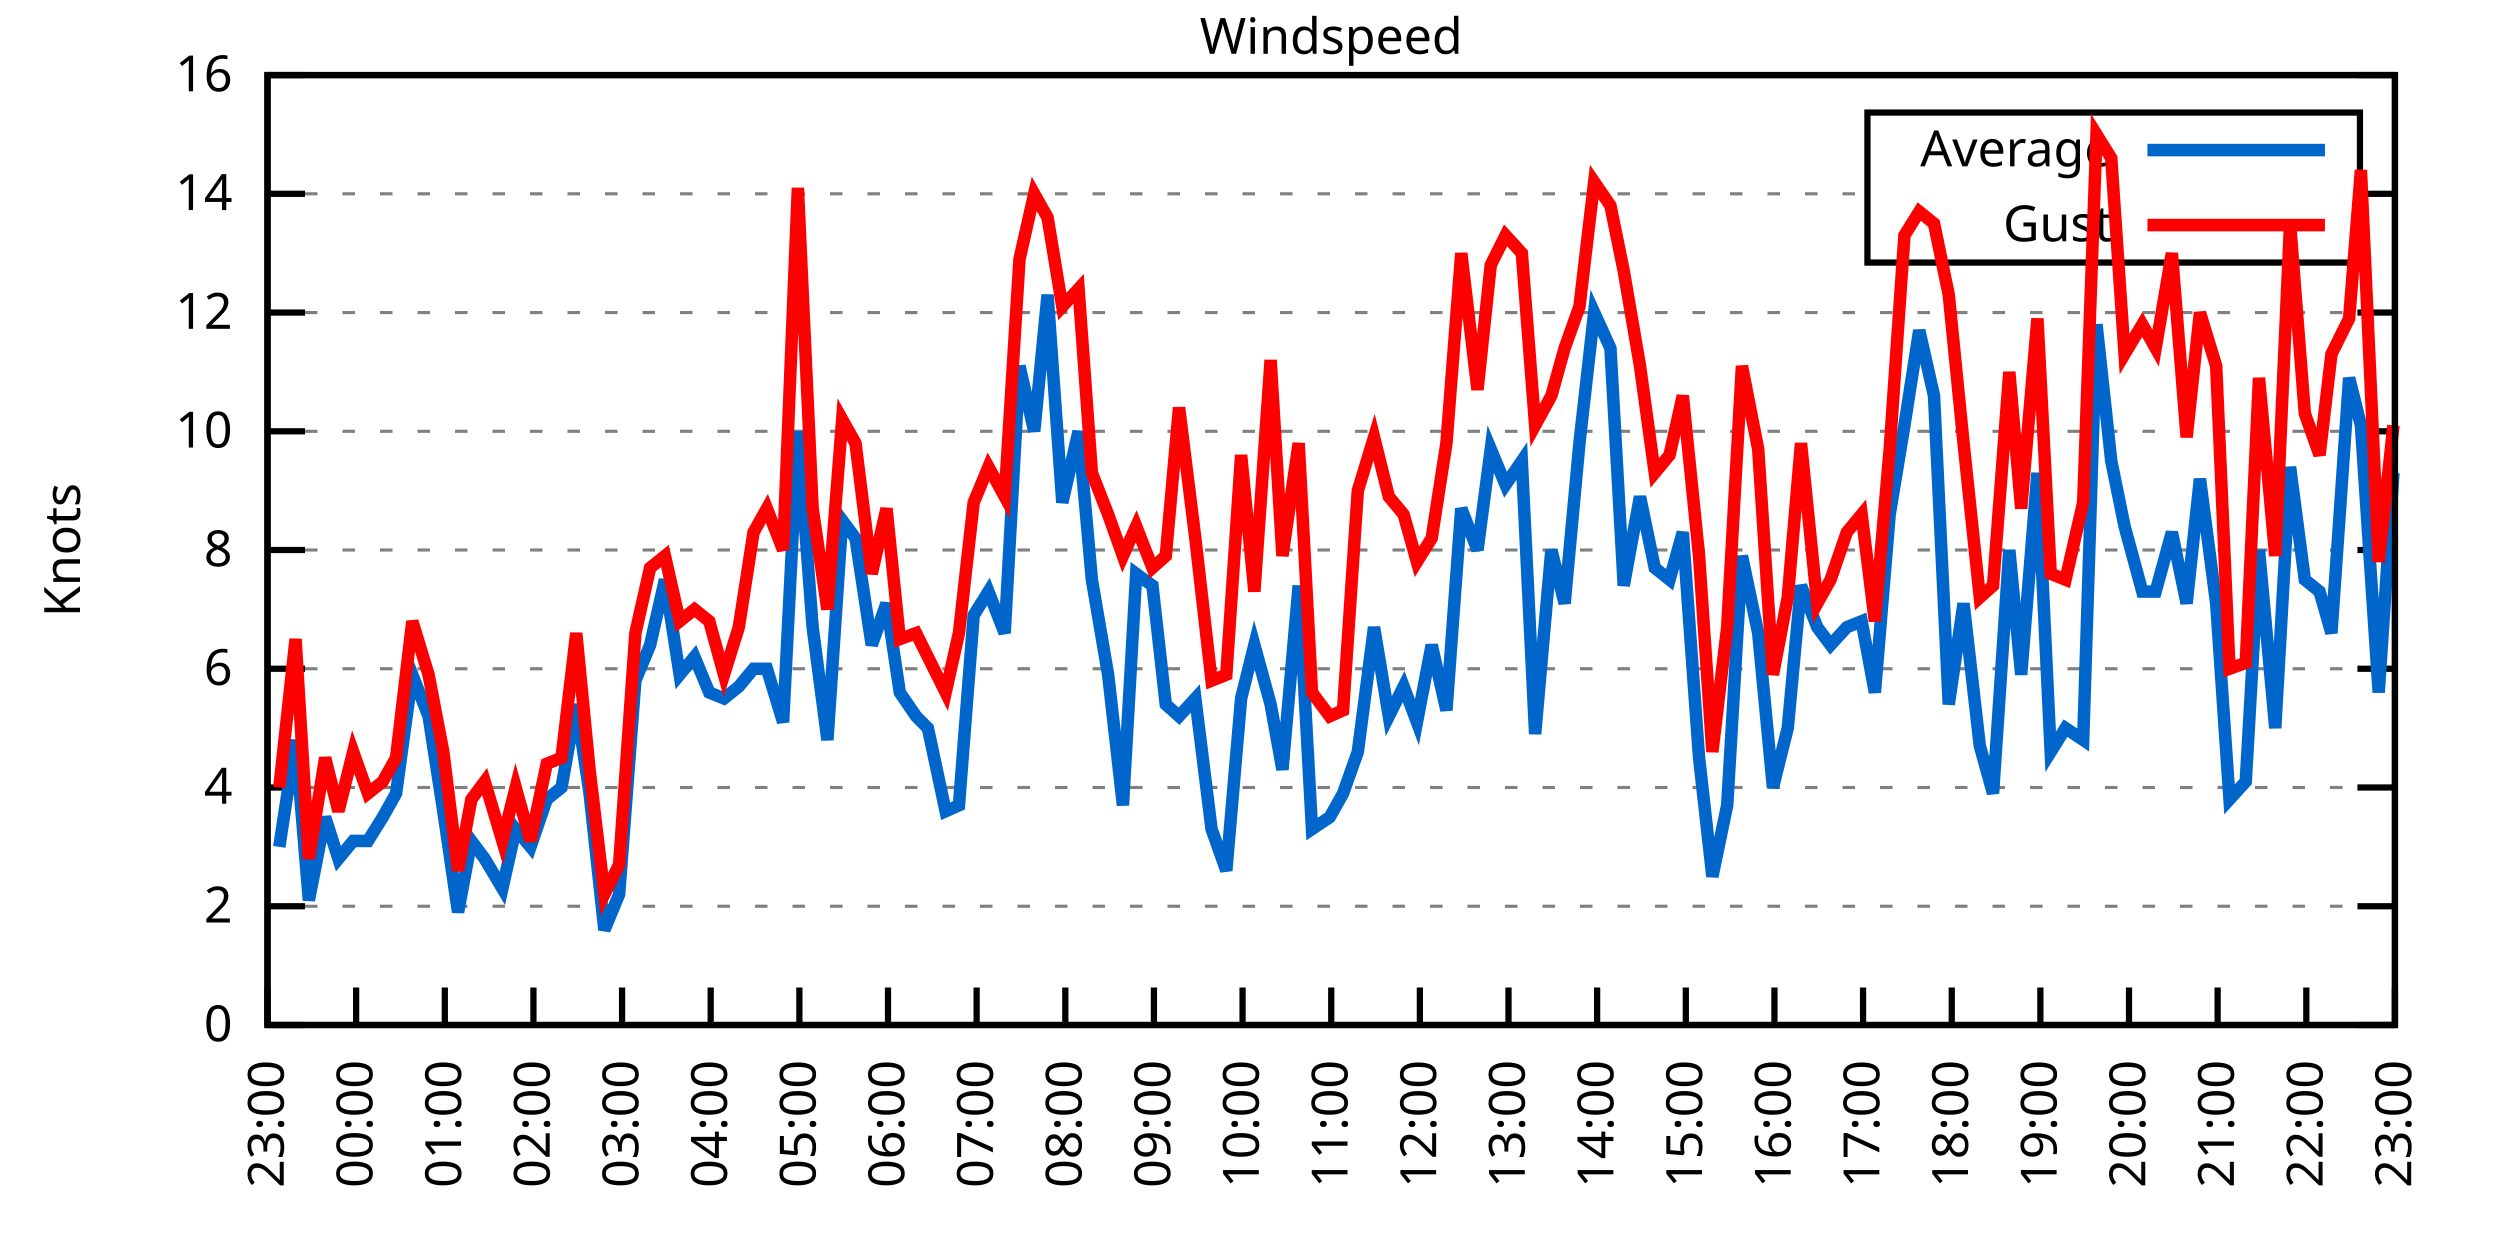
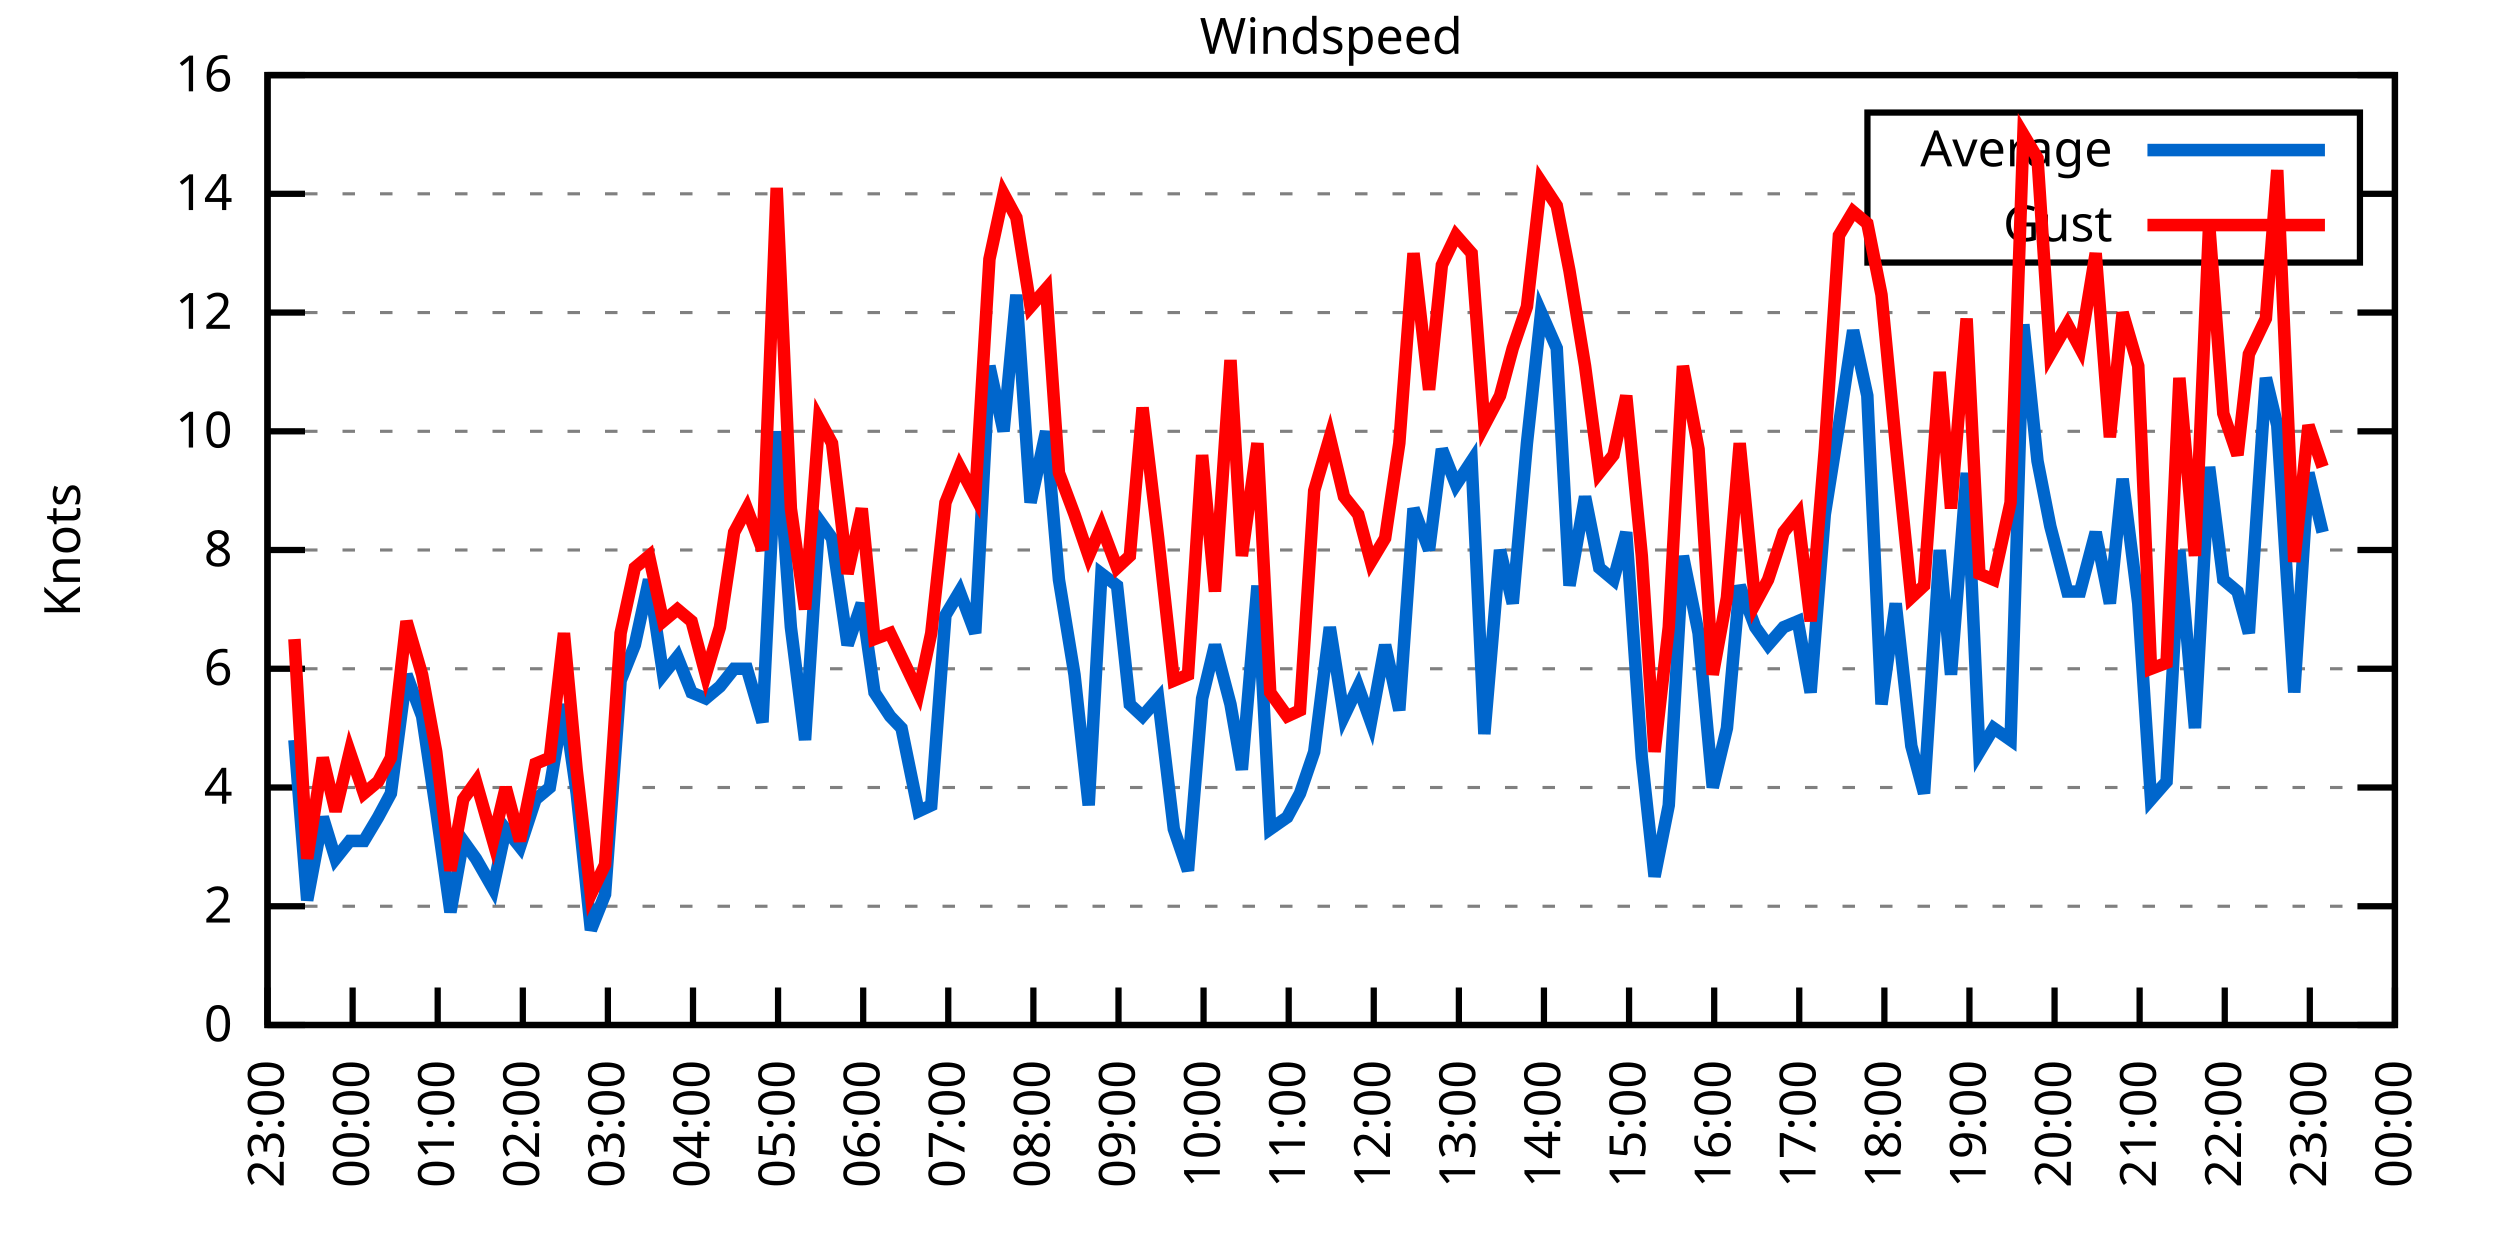
<svg xmlns="http://www.w3.org/2000/svg" xmlns:xlink="http://www.w3.org/1999/xlink" width="400" height="200" viewBox="0 0 400 200">
  <g id="gnuplot_canvas">
    <rect x="0" y="0" width="400" height="200" fill="none" />
    <defs>
      <circle id="gpDot" r="0.5" stroke-width="0.5" stroke="currentColor" />
      <path id="gpPt0" stroke-width="0.333" stroke="currentColor" d="M-1,0 h2 M0,-1 v2" />
      <path id="gpPt1" stroke-width="0.333" stroke="currentColor" d="M-1,-1 L1,1 M1,-1 L-1,1" />
      <path id="gpPt2" stroke-width="0.333" stroke="currentColor" d="M-1,0 L1,0 M0,-1 L0,1 M-1,-1 L1,1 M-1,1 L1,-1" />
      <rect id="gpPt3" stroke-width="0.333" stroke="currentColor" x="-1" y="-1" width="2" height="2" />
      <rect id="gpPt4" stroke-width="0.333" stroke="currentColor" fill="currentColor" x="-1" y="-1" width="2" height="2" />
      <circle id="gpPt5" stroke-width="0.333" stroke="currentColor" cx="0" cy="0" r="1" />
      <use xlink:href="#gpPt5" id="gpPt6" fill="currentColor" stroke="none" />
      <path id="gpPt7" stroke-width="0.333" stroke="currentColor" d="M0,-1.33 L-1.33,0.67 L1.33,0.67 z" />
      <use xlink:href="#gpPt7" id="gpPt8" fill="currentColor" stroke="none" />
      <use xlink:href="#gpPt7" id="gpPt9" stroke="currentColor" transform="rotate(180)" />
      <use xlink:href="#gpPt9" id="gpPt10" fill="currentColor" stroke="none" />
      <use xlink:href="#gpPt3" id="gpPt11" stroke="currentColor" transform="rotate(45)" />
      <use xlink:href="#gpPt11" id="gpPt12" fill="currentColor" stroke="none" />
      <path id="gpPt13" stroke-width="0.333" stroke="currentColor" d="M0,1.330 L1.265,0.411 L0.782,-1.067 L-0.782,-1.076 L-1.265,0.411 z" />
      <use xlink:href="#gpPt13" id="gpPt14" fill="currentColor" stroke="none" />
      <filter id="textbox" filterUnits="objectBoundingBox" x="0" y="0" height="1" width="1">
        <feFlood flood-color="white" flood-opacity="1" result="bgnd" />
        <feComposite in="SourceGraphic" in2="bgnd" operator="atop" />
      </filter>
      <filter id="greybox" filterUnits="objectBoundingBox" x="0" y="0" height="1" width="1">
        <feFlood flood-color="lightgrey" flood-opacity="1" result="grey" />
        <feComposite in="SourceGraphic" in2="grey" operator="atop" />
      </filter>
    </defs>
    <g fill="none" color="white" stroke="currentColor" stroke-width="1.00" stroke-linecap="butt" stroke-linejoin="miter">
</g>
    <g fill="none" color="black" stroke="currentColor" stroke-width="1.00" stroke-linecap="butt" stroke-linejoin="miter">
      <g stroke="none" shape-rendering="crispEdges">
        <polygon fill="rgb(255, 255, 255)" points="42.80,164.00 383.18,164.00 383.18,12.02 42.80,12.02 " />
      </g>
    </g>
    <g fill="none" color="black" stroke="currentColor" stroke-width="1.00" stroke-linecap="butt" stroke-linejoin="miter">
</g>
    <g fill="none" color="black" stroke="black" stroke-width="0.50" stroke-linecap="butt" stroke-linejoin="miter">
</g>
    <g fill="none" color="gray" stroke="currentColor" stroke-width="0.50" stroke-linecap="butt" stroke-linejoin="miter">
      <path stroke="gray" stroke-dasharray="2,4" class="gridline" d="M42.80,164.00 L383.19,164.00  " />
    </g>
    <g fill="none" color="gray" stroke="gray" stroke-width="1.00" stroke-linecap="butt" stroke-linejoin="miter">
</g>
    <g fill="none" color="black" stroke="currentColor" stroke-width="1.00" stroke-linecap="butt" stroke-linejoin="miter">
      <path stroke="black" d="M42.80,164.00 L48.80,164.00 M383.19,164.00 L377.19,164.00  " />
      <g transform="translate(37.20,166.60)" stroke="none" fill="black" font-family="Sans" font-size="8.00" text-anchor="end">
        <text>
          <tspan font-family="Sans"> 0</tspan>
        </text>
      </g>
    </g>
    <g fill="none" color="black" stroke="currentColor" stroke-width="1.00" stroke-linecap="butt" stroke-linejoin="miter">
</g>
    <g fill="none" color="black" stroke="black" stroke-width="0.50" stroke-linecap="butt" stroke-linejoin="miter">
</g>
    <g fill="none" color="gray" stroke="currentColor" stroke-width="0.50" stroke-linecap="butt" stroke-linejoin="miter">
      <path stroke="gray" stroke-dasharray="2,4" class="gridline" d="M42.80,145.00 L383.19,145.00  " />
    </g>
    <g fill="none" color="gray" stroke="gray" stroke-width="1.00" stroke-linecap="butt" stroke-linejoin="miter">
</g>
    <g fill="none" color="black" stroke="currentColor" stroke-width="1.00" stroke-linecap="butt" stroke-linejoin="miter">
      <path stroke="black" d="M42.80,145.00 L48.80,145.00 M383.19,145.00 L377.19,145.00  " />
      <g transform="translate(37.20,147.60)" stroke="none" fill="black" font-family="Sans" font-size="8.00" text-anchor="end">
        <text>
          <tspan font-family="Sans"> 2</tspan>
        </text>
      </g>
    </g>
    <g fill="none" color="black" stroke="currentColor" stroke-width="1.00" stroke-linecap="butt" stroke-linejoin="miter">
</g>
    <g fill="none" color="black" stroke="black" stroke-width="0.50" stroke-linecap="butt" stroke-linejoin="miter">
</g>
    <g fill="none" color="gray" stroke="currentColor" stroke-width="0.50" stroke-linecap="butt" stroke-linejoin="miter">
      <path stroke="gray" stroke-dasharray="2,4" class="gridline" d="M42.80,126.00 L383.19,126.00  " />
    </g>
    <g fill="none" color="gray" stroke="gray" stroke-width="1.00" stroke-linecap="butt" stroke-linejoin="miter">
</g>
    <g fill="none" color="black" stroke="currentColor" stroke-width="1.00" stroke-linecap="butt" stroke-linejoin="miter">
      <path stroke="black" d="M42.80,126.00 L48.80,126.00 M383.19,126.00 L377.19,126.00  " />
      <g transform="translate(37.20,128.60)" stroke="none" fill="black" font-family="Sans" font-size="8.00" text-anchor="end">
        <text>
          <tspan font-family="Sans"> 4</tspan>
        </text>
      </g>
    </g>
    <g fill="none" color="black" stroke="currentColor" stroke-width="1.00" stroke-linecap="butt" stroke-linejoin="miter">
</g>
    <g fill="none" color="black" stroke="black" stroke-width="0.50" stroke-linecap="butt" stroke-linejoin="miter">
</g>
    <g fill="none" color="gray" stroke="currentColor" stroke-width="0.50" stroke-linecap="butt" stroke-linejoin="miter">
      <path stroke="gray" stroke-dasharray="2,4" class="gridline" d="M42.80,107.00 L383.19,107.00  " />
    </g>
    <g fill="none" color="gray" stroke="gray" stroke-width="1.00" stroke-linecap="butt" stroke-linejoin="miter">
</g>
    <g fill="none" color="black" stroke="currentColor" stroke-width="1.00" stroke-linecap="butt" stroke-linejoin="miter">
      <path stroke="black" d="M42.80,107.00 L48.80,107.00 M383.19,107.00 L377.19,107.00  " />
      <g transform="translate(37.20,109.60)" stroke="none" fill="black" font-family="Sans" font-size="8.00" text-anchor="end">
        <text>
          <tspan font-family="Sans"> 6</tspan>
        </text>
      </g>
    </g>
    <g fill="none" color="black" stroke="currentColor" stroke-width="1.00" stroke-linecap="butt" stroke-linejoin="miter">
</g>
    <g fill="none" color="black" stroke="black" stroke-width="0.50" stroke-linecap="butt" stroke-linejoin="miter">
</g>
    <g fill="none" color="gray" stroke="currentColor" stroke-width="0.50" stroke-linecap="butt" stroke-linejoin="miter">
      <path stroke="gray" stroke-dasharray="2,4" class="gridline" d="M42.80,88.00 L383.19,88.00  " />
    </g>
    <g fill="none" color="gray" stroke="gray" stroke-width="1.00" stroke-linecap="butt" stroke-linejoin="miter">
</g>
    <g fill="none" color="black" stroke="currentColor" stroke-width="1.00" stroke-linecap="butt" stroke-linejoin="miter">
      <path stroke="black" d="M42.80,88.00 L48.80,88.00 M383.19,88.00 L377.19,88.00  " />
      <g transform="translate(37.20,90.60)" stroke="none" fill="black" font-family="Sans" font-size="8.00" text-anchor="end">
        <text>
          <tspan font-family="Sans"> 8</tspan>
        </text>
      </g>
    </g>
    <g fill="none" color="black" stroke="currentColor" stroke-width="1.00" stroke-linecap="butt" stroke-linejoin="miter">
</g>
    <g fill="none" color="black" stroke="black" stroke-width="0.50" stroke-linecap="butt" stroke-linejoin="miter">
</g>
    <g fill="none" color="gray" stroke="currentColor" stroke-width="0.50" stroke-linecap="butt" stroke-linejoin="miter">
      <path stroke="gray" stroke-dasharray="2,4" class="gridline" d="M42.80,69.01 L383.19,69.01  " />
    </g>
    <g fill="none" color="gray" stroke="gray" stroke-width="1.00" stroke-linecap="butt" stroke-linejoin="miter">
</g>
    <g fill="none" color="black" stroke="currentColor" stroke-width="1.00" stroke-linecap="butt" stroke-linejoin="miter">
      <path stroke="black" d="M42.80,69.01 L48.80,69.01 M383.19,69.01 L377.19,69.01  " />
      <g transform="translate(37.20,71.61)" stroke="none" fill="black" font-family="Sans" font-size="8.00" text-anchor="end">
        <text>
          <tspan font-family="Sans"> 10</tspan>
        </text>
      </g>
    </g>
    <g fill="none" color="black" stroke="currentColor" stroke-width="1.00" stroke-linecap="butt" stroke-linejoin="miter">
</g>
    <g fill="none" color="black" stroke="black" stroke-width="0.50" stroke-linecap="butt" stroke-linejoin="miter">
</g>
    <g fill="none" color="gray" stroke="currentColor" stroke-width="0.50" stroke-linecap="butt" stroke-linejoin="miter">
      <path stroke="gray" stroke-dasharray="2,4" class="gridline" d="M42.80,50.01 L383.19,50.01  " />
    </g>
    <g fill="none" color="gray" stroke="gray" stroke-width="1.00" stroke-linecap="butt" stroke-linejoin="miter">
</g>
    <g fill="none" color="black" stroke="currentColor" stroke-width="1.00" stroke-linecap="butt" stroke-linejoin="miter">
      <path stroke="black" d="M42.80,50.01 L48.80,50.01 M383.19,50.01 L377.19,50.01  " />
      <g transform="translate(37.20,52.61)" stroke="none" fill="black" font-family="Sans" font-size="8.00" text-anchor="end">
        <text>
          <tspan font-family="Sans"> 12</tspan>
        </text>
      </g>
    </g>
    <g fill="none" color="black" stroke="currentColor" stroke-width="1.00" stroke-linecap="butt" stroke-linejoin="miter">
</g>
    <g fill="none" color="black" stroke="black" stroke-width="0.50" stroke-linecap="butt" stroke-linejoin="miter">
</g>
    <g fill="none" color="gray" stroke="currentColor" stroke-width="0.50" stroke-linecap="butt" stroke-linejoin="miter">
      <path stroke="gray" stroke-dasharray="2,4" class="gridline" d="M42.80,31.01 L298.79,31.01 M377.59,31.01 L383.19,31.01  " />
    </g>
    <g fill="none" color="gray" stroke="gray" stroke-width="1.00" stroke-linecap="butt" stroke-linejoin="miter">
</g>
    <g fill="none" color="black" stroke="currentColor" stroke-width="1.00" stroke-linecap="butt" stroke-linejoin="miter">
      <path stroke="black" d="M42.80,31.01 L48.80,31.01 M383.19,31.01 L377.19,31.01  " />
      <g transform="translate(37.20,33.61)" stroke="none" fill="black" font-family="Sans" font-size="8.00" text-anchor="end">
        <text>
          <tspan font-family="Sans"> 14</tspan>
        </text>
      </g>
    </g>
    <g fill="none" color="black" stroke="currentColor" stroke-width="1.00" stroke-linecap="butt" stroke-linejoin="miter">
</g>
    <g fill="none" color="black" stroke="black" stroke-width="0.50" stroke-linecap="butt" stroke-linejoin="miter">
</g>
    <g fill="none" color="gray" stroke="currentColor" stroke-width="0.50" stroke-linecap="butt" stroke-linejoin="miter">
      <path stroke="gray" stroke-dasharray="2,4" class="gridline" d="M42.80,12.01 L383.19,12.01  " />
    </g>
    <g fill="none" color="gray" stroke="gray" stroke-width="1.00" stroke-linecap="butt" stroke-linejoin="miter">
</g>
    <g fill="none" color="black" stroke="currentColor" stroke-width="1.00" stroke-linecap="butt" stroke-linejoin="miter">
      <path stroke="black" d="M42.80,12.01 L48.80,12.01 M383.19,12.01 L377.19,12.01  " />
      <g transform="translate(37.20,14.61)" stroke="none" fill="black" font-family="Sans" font-size="8.00" text-anchor="end">
        <text>
          <tspan font-family="Sans"> 16</tspan>
        </text>
      </g>
    </g>
    <g fill="none" color="black" stroke="currentColor" stroke-width="1.00" stroke-linecap="butt" stroke-linejoin="miter">
      <path stroke="black" d="M42.80,164.00 L42.80,158.00  " />
      <g transform="translate(45.40,169.60) rotate(270.00)" stroke="none" fill="black" font-family="Sans" font-size="8.00" text-anchor="end">
        <text>
          <tspan font-family="Sans">23:00</tspan>
        </text>
      </g>
    </g>
    <g fill="none" color="black" stroke="currentColor" stroke-width="1.00" stroke-linecap="butt" stroke-linejoin="miter">
-       <path stroke="black" d="M56.98,164.00 L56.98,158.00  " />
-       <g transform="translate(59.58,169.60) rotate(270.00)" stroke="none" fill="black" font-family="Sans" font-size="8.00" text-anchor="end">
+       <path stroke="black" d="M56.42,164.00 L56.42,158.00  " />
+       <g transform="translate(59.02,169.60) rotate(270.00)" stroke="none" fill="black" font-family="Sans" font-size="8.00" text-anchor="end">
        <text>
          <tspan font-family="Sans">00:00</tspan>
        </text>
      </g>
    </g>
    <g fill="none" color="black" stroke="currentColor" stroke-width="1.00" stroke-linecap="butt" stroke-linejoin="miter">
-       <path stroke="black" d="M71.17,164.00 L71.17,158.00  " />
-       <g transform="translate(73.77,169.60) rotate(270.00)" stroke="none" fill="black" font-family="Sans" font-size="8.00" text-anchor="end">
+       <path stroke="black" d="M70.03,164.00 L70.03,158.00  " />
+       <g transform="translate(72.63,169.60) rotate(270.00)" stroke="none" fill="black" font-family="Sans" font-size="8.00" text-anchor="end">
        <text>
          <tspan font-family="Sans">01:00</tspan>
        </text>
      </g>
    </g>
    <g fill="none" color="black" stroke="currentColor" stroke-width="1.00" stroke-linecap="butt" stroke-linejoin="miter">
-       <path stroke="black" d="M85.35,164.00 L85.35,158.00  " />
-       <g transform="translate(87.95,169.60) rotate(270.00)" stroke="none" fill="black" font-family="Sans" font-size="8.00" text-anchor="end">
+       <path stroke="black" d="M83.65,164.00 L83.65,158.00  " />
+       <g transform="translate(86.25,169.60) rotate(270.00)" stroke="none" fill="black" font-family="Sans" font-size="8.00" text-anchor="end">
        <text>
          <tspan font-family="Sans">02:00</tspan>
        </text>
      </g>
    </g>
    <g fill="none" color="black" stroke="currentColor" stroke-width="1.00" stroke-linecap="butt" stroke-linejoin="miter">
-       <path stroke="black" d="M99.53,164.00 L99.53,158.00  " />
-       <g transform="translate(102.13,169.60) rotate(270.00)" stroke="none" fill="black" font-family="Sans" font-size="8.00" text-anchor="end">
+       <path stroke="black" d="M97.26,164.00 L97.26,158.00  " />
+       <g transform="translate(99.86,169.60) rotate(270.00)" stroke="none" fill="black" font-family="Sans" font-size="8.00" text-anchor="end">
        <text>
          <tspan font-family="Sans">03:00</tspan>
        </text>
      </g>
    </g>
    <g fill="none" color="black" stroke="currentColor" stroke-width="1.00" stroke-linecap="butt" stroke-linejoin="miter">
-       <path stroke="black" d="M113.71,164.00 L113.71,158.00  " />
-       <g transform="translate(116.31,169.60) rotate(270.00)" stroke="none" fill="black" font-family="Sans" font-size="8.00" text-anchor="end">
+       <path stroke="black" d="M110.88,164.00 L110.88,158.00  " />
+       <g transform="translate(113.48,169.60) rotate(270.00)" stroke="none" fill="black" font-family="Sans" font-size="8.00" text-anchor="end">
        <text>
          <tspan font-family="Sans">04:00</tspan>
        </text>
      </g>
    </g>
    <g fill="none" color="black" stroke="currentColor" stroke-width="1.00" stroke-linecap="butt" stroke-linejoin="miter">
-       <path stroke="black" d="M127.90,164.00 L127.90,158.00  " />
-       <g transform="translate(130.50,169.60) rotate(270.00)" stroke="none" fill="black" font-family="Sans" font-size="8.00" text-anchor="end">
+       <path stroke="black" d="M124.49,164.00 L124.49,158.00  " />
+       <g transform="translate(127.09,169.60) rotate(270.00)" stroke="none" fill="black" font-family="Sans" font-size="8.00" text-anchor="end">
        <text>
          <tspan font-family="Sans">05:00</tspan>
        </text>
      </g>
    </g>
    <g fill="none" color="black" stroke="currentColor" stroke-width="1.00" stroke-linecap="butt" stroke-linejoin="miter">
-       <path stroke="black" d="M142.08,164.00 L142.08,158.00  " />
-       <g transform="translate(144.68,169.60) rotate(270.00)" stroke="none" fill="black" font-family="Sans" font-size="8.00" text-anchor="end">
+       <path stroke="black" d="M138.11,164.00 L138.11,158.00  " />
+       <g transform="translate(140.71,169.60) rotate(270.00)" stroke="none" fill="black" font-family="Sans" font-size="8.00" text-anchor="end">
        <text>
          <tspan font-family="Sans">06:00</tspan>
        </text>
      </g>
    </g>
    <g fill="none" color="black" stroke="currentColor" stroke-width="1.00" stroke-linecap="butt" stroke-linejoin="miter">
-       <path stroke="black" d="M156.26,164.00 L156.26,158.00  " />
-       <g transform="translate(158.86,169.60) rotate(270.00)" stroke="none" fill="black" font-family="Sans" font-size="8.00" text-anchor="end">
+       <path stroke="black" d="M151.72,164.00 L151.72,158.00  " />
+       <g transform="translate(154.32,169.60) rotate(270.00)" stroke="none" fill="black" font-family="Sans" font-size="8.00" text-anchor="end">
        <text>
          <tspan font-family="Sans">07:00</tspan>
        </text>
      </g>
    </g>
    <g fill="none" color="black" stroke="currentColor" stroke-width="1.00" stroke-linecap="butt" stroke-linejoin="miter">
-       <path stroke="black" d="M170.45,164.00 L170.45,158.00  " />
-       <g transform="translate(173.05,169.60) rotate(270.00)" stroke="none" fill="black" font-family="Sans" font-size="8.00" text-anchor="end">
+       <path stroke="black" d="M165.34,164.00 L165.34,158.00  " />
+       <g transform="translate(167.94,169.60) rotate(270.00)" stroke="none" fill="black" font-family="Sans" font-size="8.00" text-anchor="end">
        <text>
          <tspan font-family="Sans">08:00</tspan>
        </text>
      </g>
    </g>
    <g fill="none" color="black" stroke="currentColor" stroke-width="1.00" stroke-linecap="butt" stroke-linejoin="miter">
-       <path stroke="black" d="M184.63,164.00 L184.63,158.00  " />
-       <g transform="translate(187.23,169.60) rotate(270.00)" stroke="none" fill="black" font-family="Sans" font-size="8.00" text-anchor="end">
+       <path stroke="black" d="M178.96,164.00 L178.96,158.00  " />
+       <g transform="translate(181.56,169.60) rotate(270.00)" stroke="none" fill="black" font-family="Sans" font-size="8.00" text-anchor="end">
        <text>
          <tspan font-family="Sans">09:00</tspan>
        </text>
      </g>
    </g>
    <g fill="none" color="black" stroke="currentColor" stroke-width="1.00" stroke-linecap="butt" stroke-linejoin="miter">
-       <path stroke="black" d="M198.81,164.00 L198.81,158.00  " />
-       <g transform="translate(201.41,169.60) rotate(270.00)" stroke="none" fill="black" font-family="Sans" font-size="8.00" text-anchor="end">
+       <path stroke="black" d="M192.57,164.00 L192.57,158.00  " />
+       <g transform="translate(195.17,169.60) rotate(270.00)" stroke="none" fill="black" font-family="Sans" font-size="8.00" text-anchor="end">
        <text>
          <tspan font-family="Sans">10:00</tspan>
        </text>
      </g>
    </g>
    <g fill="none" color="black" stroke="currentColor" stroke-width="1.00" stroke-linecap="butt" stroke-linejoin="miter">
-       <path stroke="black" d="M213.00,164.00 L213.00,158.00  " />
-       <g transform="translate(215.60,169.60) rotate(270.00)" stroke="none" fill="black" font-family="Sans" font-size="8.00" text-anchor="end">
+       <path stroke="black" d="M206.19,164.00 L206.19,158.00  " />
+       <g transform="translate(208.79,169.60) rotate(270.00)" stroke="none" fill="black" font-family="Sans" font-size="8.00" text-anchor="end">
        <text>
          <tspan font-family="Sans">11:00</tspan>
        </text>
      </g>
    </g>
    <g fill="none" color="black" stroke="currentColor" stroke-width="1.00" stroke-linecap="butt" stroke-linejoin="miter">
-       <path stroke="black" d="M227.18,164.00 L227.18,158.00  " />
-       <g transform="translate(229.78,169.60) rotate(270.00)" stroke="none" fill="black" font-family="Sans" font-size="8.00" text-anchor="end">
+       <path stroke="black" d="M219.80,164.00 L219.80,158.00  " />
+       <g transform="translate(222.40,169.60) rotate(270.00)" stroke="none" fill="black" font-family="Sans" font-size="8.00" text-anchor="end">
        <text>
          <tspan font-family="Sans">12:00</tspan>
        </text>
      </g>
    </g>
    <g fill="none" color="black" stroke="currentColor" stroke-width="1.00" stroke-linecap="butt" stroke-linejoin="miter">
-       <path stroke="black" d="M241.36,164.00 L241.36,158.00  " />
-       <g transform="translate(243.96,169.60) rotate(270.00)" stroke="none" fill="black" font-family="Sans" font-size="8.00" text-anchor="end">
+       <path stroke="black" d="M233.42,164.00 L233.42,158.00  " />
+       <g transform="translate(236.02,169.60) rotate(270.00)" stroke="none" fill="black" font-family="Sans" font-size="8.00" text-anchor="end">
        <text>
          <tspan font-family="Sans">13:00</tspan>
        </text>
      </g>
    </g>
    <g fill="none" color="black" stroke="currentColor" stroke-width="1.00" stroke-linecap="butt" stroke-linejoin="miter">
-       <path stroke="black" d="M255.54,164.00 L255.54,158.00  " />
-       <g transform="translate(258.14,169.60) rotate(270.00)" stroke="none" fill="black" font-family="Sans" font-size="8.00" text-anchor="end">
+       <path stroke="black" d="M247.03,164.00 L247.03,158.00  " />
+       <g transform="translate(249.63,169.60) rotate(270.00)" stroke="none" fill="black" font-family="Sans" font-size="8.00" text-anchor="end">
        <text>
          <tspan font-family="Sans">14:00</tspan>
        </text>
      </g>
    </g>
    <g fill="none" color="black" stroke="currentColor" stroke-width="1.00" stroke-linecap="butt" stroke-linejoin="miter">
-       <path stroke="black" d="M269.73,164.00 L269.73,158.00  " />
-       <g transform="translate(272.33,169.60) rotate(270.00)" stroke="none" fill="black" font-family="Sans" font-size="8.00" text-anchor="end">
+       <path stroke="black" d="M260.65,164.00 L260.65,158.00  " />
+       <g transform="translate(263.25,169.60) rotate(270.00)" stroke="none" fill="black" font-family="Sans" font-size="8.00" text-anchor="end">
        <text>
          <tspan font-family="Sans">15:00</tspan>
        </text>
      </g>
    </g>
    <g fill="none" color="black" stroke="currentColor" stroke-width="1.00" stroke-linecap="butt" stroke-linejoin="miter">
-       <path stroke="black" d="M283.91,164.00 L283.91,158.00  " />
-       <g transform="translate(286.51,169.60) rotate(270.00)" stroke="none" fill="black" font-family="Sans" font-size="8.00" text-anchor="end">
+       <path stroke="black" d="M274.27,164.00 L274.27,158.00  " />
+       <g transform="translate(276.87,169.60) rotate(270.00)" stroke="none" fill="black" font-family="Sans" font-size="8.00" text-anchor="end">
        <text>
          <tspan font-family="Sans">16:00</tspan>
        </text>
      </g>
    </g>
    <g fill="none" color="black" stroke="currentColor" stroke-width="1.00" stroke-linecap="butt" stroke-linejoin="miter">
-       <path stroke="black" d="M298.09,164.00 L298.09,158.00  " />
-       <g transform="translate(300.69,169.60) rotate(270.00)" stroke="none" fill="black" font-family="Sans" font-size="8.00" text-anchor="end">
+       <path stroke="black" d="M287.88,164.00 L287.88,158.00  " />
+       <g transform="translate(290.48,169.60) rotate(270.00)" stroke="none" fill="black" font-family="Sans" font-size="8.00" text-anchor="end">
        <text>
          <tspan font-family="Sans">17:00</tspan>
        </text>
      </g>
    </g>
    <g fill="none" color="black" stroke="currentColor" stroke-width="1.00" stroke-linecap="butt" stroke-linejoin="miter">
-       <path stroke="black" d="M312.28,164.00 L312.28,158.00  " />
-       <g transform="translate(314.88,169.60) rotate(270.00)" stroke="none" fill="black" font-family="Sans" font-size="8.00" text-anchor="end">
+       <path stroke="black" d="M301.50,164.00 L301.50,158.00  " />
+       <g transform="translate(304.10,169.60) rotate(270.00)" stroke="none" fill="black" font-family="Sans" font-size="8.00" text-anchor="end">
        <text>
          <tspan font-family="Sans">18:00</tspan>
        </text>
      </g>
    </g>
    <g fill="none" color="black" stroke="currentColor" stroke-width="1.00" stroke-linecap="butt" stroke-linejoin="miter">
-       <path stroke="black" d="M326.46,164.00 L326.46,158.00  " />
-       <g transform="translate(329.06,169.60) rotate(270.00)" stroke="none" fill="black" font-family="Sans" font-size="8.00" text-anchor="end">
+       <path stroke="black" d="M315.11,164.00 L315.11,158.00  " />
+       <g transform="translate(317.71,169.60) rotate(270.00)" stroke="none" fill="black" font-family="Sans" font-size="8.00" text-anchor="end">
        <text>
          <tspan font-family="Sans">19:00</tspan>
        </text>
      </g>
    </g>
    <g fill="none" color="black" stroke="currentColor" stroke-width="1.00" stroke-linecap="butt" stroke-linejoin="miter">
-       <path stroke="black" d="M340.64,164.00 L340.64,158.00  " />
-       <g transform="translate(343.24,169.60) rotate(270.00)" stroke="none" fill="black" font-family="Sans" font-size="8.00" text-anchor="end">
+       <path stroke="black" d="M328.73,164.00 L328.73,158.00  " />
+       <g transform="translate(331.33,169.60) rotate(270.00)" stroke="none" fill="black" font-family="Sans" font-size="8.00" text-anchor="end">
        <text>
          <tspan font-family="Sans">20:00</tspan>
        </text>
      </g>
    </g>
    <g fill="none" color="black" stroke="currentColor" stroke-width="1.00" stroke-linecap="butt" stroke-linejoin="miter">
-       <path stroke="black" d="M354.82,164.00 L354.82,158.00  " />
-       <g transform="translate(357.42,169.60) rotate(270.00)" stroke="none" fill="black" font-family="Sans" font-size="8.00" text-anchor="end">
+       <path stroke="black" d="M342.34,164.00 L342.34,158.00  " />
+       <g transform="translate(344.94,169.60) rotate(270.00)" stroke="none" fill="black" font-family="Sans" font-size="8.00" text-anchor="end">
        <text>
          <tspan font-family="Sans">21:00</tspan>
        </text>
      </g>
    </g>
    <g fill="none" color="black" stroke="currentColor" stroke-width="1.00" stroke-linecap="butt" stroke-linejoin="miter">
-       <path stroke="black" d="M369.01,164.00 L369.01,158.00  " />
-       <g transform="translate(371.61,169.60) rotate(270.00)" stroke="none" fill="black" font-family="Sans" font-size="8.00" text-anchor="end">
+       <path stroke="black" d="M355.96,164.00 L355.96,158.00  " />
+       <g transform="translate(358.56,169.60) rotate(270.00)" stroke="none" fill="black" font-family="Sans" font-size="8.00" text-anchor="end">
        <text>
          <tspan font-family="Sans">22:00</tspan>
+         </text>
+       </g>
+     </g>
+     <g fill="none" color="black" stroke="currentColor" stroke-width="1.00" stroke-linecap="butt" stroke-linejoin="miter">
+       <path stroke="black" d="M369.57,164.00 L369.57,158.00  " />
+       <g transform="translate(372.17,169.60) rotate(270.00)" stroke="none" fill="black" font-family="Sans" font-size="8.00" text-anchor="end">
+         <text>
+           <tspan font-family="Sans">23:00</tspan>
        </text>
      </g>
    </g>
    <g fill="none" color="black" stroke="currentColor" stroke-width="1.00" stroke-linecap="butt" stroke-linejoin="miter">
      <path stroke="black" d="M383.19,164.00 L383.19,158.00  " />
      <g transform="translate(385.79,169.60) rotate(270.00)" stroke="none" fill="black" font-family="Sans" font-size="8.00" text-anchor="end">
        <text>
-           <tspan font-family="Sans">23:00</tspan>
+           <tspan font-family="Sans">00:00</tspan>
        </text>
      </g>
    </g>
    <g fill="none" color="black" stroke="currentColor" stroke-width="1.00" stroke-linecap="butt" stroke-linejoin="miter">
</g>
    <g fill="none" color="black" stroke="currentColor" stroke-width="1.00" stroke-linecap="butt" stroke-linejoin="miter">
      <path stroke="black" d="M42.80,12.01 L42.80,164.00 L383.19,164.00 L383.19,12.01 L42.80,12.01 Z  " />
    </g>
    <g fill="none" color="black" stroke="currentColor" stroke-width="1.00" stroke-linecap="butt" stroke-linejoin="miter">
</g>
    <g fill="none" color="black" stroke="currentColor" stroke-width="1.00" stroke-linecap="butt" stroke-linejoin="miter">
      <path stroke="black" d="M298.79,42.01 L298.79,18.01 L377.59,18.01 L377.59,42.01 L298.79,42.01 Z  " />
    </g>
    <g id="Windspeed_plot_1">
      <g fill="none" color="white" stroke="black" stroke-width="2.00" stroke-linecap="butt" stroke-linejoin="miter">
</g>
      <g fill="none" color="black" stroke="currentColor" stroke-width="2.00" stroke-linecap="butt" stroke-linejoin="miter">
        <g transform="translate(337.99,26.61)" stroke="none" fill="black" font-family="Sans" font-size="8.00" text-anchor="end">
          <text>
            <tspan font-family="Sans">Average</tspan>
          </text>
        </g>
      </g>
      <g fill="none" color="black" stroke="currentColor" stroke-width="2.00" stroke-linecap="butt" stroke-linejoin="miter">
-         <path stroke="rgb(  0, 102, 204)" d="M343.59,24.01 L371.99,24.01 M44.69,135.50 L47.29,118.40 L49.42,144.05 L52.02,130.75 L54.15,137.40 L56.51,134.55   L58.87,134.55 L61.24,130.75 L63.37,126.95 L65.97,107.95 L68.57,114.60 L70.93,129.80 L73.29,145.95 L75.42,134.55   L77.55,137.40 L80.38,142.15 L82.51,132.65 L84.88,135.50 L87.48,127.90 L89.84,126.00 L92.20,112.70 L94.33,126.95   L96.70,148.80 L99.06,143.10 L101.66,108.90 L104.02,103.20 L106.39,92.75 L108.75,107.95 L111.11,105.10 L113.48,110.80   L115.84,111.75 L118.21,109.85 L120.57,107.00 L122.70,107.00 L125.30,115.55 L127.66,69.01 L130.02,100.35 L132.39,118.40   L134.75,83.26 L136.88,86.11 L139.48,103.20 L141.84,96.55 L143.97,110.80 L146.57,114.60 L148.46,116.50 L151.30,129.80   L153.43,128.85 L155.79,98.45 L158.15,94.65 L160.75,101.30 L163.12,58.56 L165.48,69.01 L167.61,47.16 L169.97,80.41   L172.57,69.01 L174.70,92.75 L177.30,107.95 L179.67,128.85 L181.79,91.80 L184.39,93.70 L186.52,112.70 L188.65,114.60   L191.25,111.75 L193.85,132.65 L196.21,139.30 L198.58,111.75 L200.70,103.20 L203.30,112.70 L205.19,123.15 L207.79,93.70   L209.92,132.65 L212.76,130.75 L214.89,126.95 L217.25,120.30 L219.85,100.35 L222.21,114.60 L224.58,109.85 L226.71,115.55   L229.07,103.20 L231.43,113.65 L233.80,81.36 L236.40,88.00 L238.52,71.86 L240.89,77.56 L243.49,73.76 L245.62,117.45   L248.22,88.00 L250.34,96.55 L252.71,70.91 L255.07,50.01 L257.67,55.71 L259.80,93.70 L262.40,79.46 L264.76,90.85   L267.13,92.75 L269.25,85.16 L271.85,121.25 L273.98,140.25 L276.35,128.85 L278.71,88.95 L281.31,101.30 L283.67,126.00   L286.04,116.50 L288.16,93.70 L290.76,100.35 L292.89,103.20 L295.49,100.35 L297.86,99.40 L299.98,110.80 L302.35,82.31   L304.71,68.06 L307.08,52.86 L309.44,63.31 L311.80,112.70 L314.17,96.55 L316.77,119.35 L318.89,126.95 L321.49,88.00   L323.39,107.95 L325.99,75.66 L328.11,120.30 L330.48,116.50 L333.31,118.40 L335.44,51.91 L337.80,73.76 L339.93,84.21   L342.77,94.65 L344.90,94.65 L347.50,85.16 L349.86,96.55 L351.99,76.61 L354.59,96.55 L356.72,127.90 L359.32,125.05   L361.44,88.00 L364.04,116.50 L366.41,74.71 L368.77,92.75 L371.13,94.65 L373.03,101.30 L375.86,60.46 L377.75,68.06   L380.59,110.80 L382.95,75.66  " />
+         <path stroke="rgb(  0, 102, 204)" d="M343.59,24.01 L371.99,24.01 M47.11,118.40 L49.15,144.05 L51.65,130.75 L53.69,137.40 L55.96,134.55 L58.23,134.55   L60.50,130.75 L62.54,126.95 L65.04,107.95 L67.54,114.60 L69.80,129.80 L72.07,145.95 L74.12,134.55 L76.16,137.40   L78.88,142.15 L80.92,132.65 L83.19,135.50 L85.69,127.90 L87.96,126.00 L90.23,112.70 L92.27,126.95 L94.54,148.80   L96.81,143.10 L99.30,108.90 L101.57,103.20 L103.84,92.75 L106.11,107.95 L108.38,105.10 L110.65,110.80 L112.92,111.75   L115.19,109.85 L117.46,107.00 L119.50,107.00 L122.00,115.55 L124.27,69.01 L126.54,100.35 L128.81,118.40 L131.07,83.26   L133.12,86.11 L135.61,103.20 L137.88,96.55 L139.92,110.80 L142.42,114.60 L144.24,116.50 L146.96,129.80 L149.00,128.85   L151.27,98.45 L153.54,94.65 L156.04,101.30 L158.31,58.56 L160.57,69.01 L162.62,47.16 L164.89,80.41 L167.38,69.01   L169.43,92.75 L171.92,107.95 L174.19,128.85 L176.23,91.80 L178.73,93.70 L180.77,112.70 L182.81,114.60 L185.31,111.75   L187.81,132.65 L190.08,139.30 L192.34,111.75 L194.39,103.20 L196.88,112.70 L198.70,123.15 L201.19,93.70 L203.24,132.65   L205.96,130.75 L208.00,126.95 L210.27,120.30 L212.77,100.35 L215.04,114.60 L217.31,109.85 L219.35,115.55 L221.62,103.20   L223.89,113.65 L226.16,81.36 L228.65,88.00 L230.70,71.86 L232.96,77.56 L235.46,73.76 L237.50,117.45 L240.00,88.00   L242.04,96.55 L244.31,70.91 L246.58,50.01 L249.08,55.71 L251.12,93.70 L253.61,79.46 L255.88,90.85 L258.15,92.75   L260.20,85.16 L262.69,121.25 L264.73,140.25 L267.00,128.85 L269.27,88.95 L271.77,101.30 L274.04,126.00 L276.31,116.50   L278.35,93.70 L280.85,100.35 L282.89,103.20 L285.38,100.35 L287.65,99.40 L289.70,110.80 L291.97,82.31 L294.23,68.06   L296.50,52.86 L298.77,63.31 L301.04,112.70 L303.31,96.55 L305.81,119.35 L307.85,126.95 L310.35,88.00 L312.16,107.95   L314.66,75.66 L316.70,120.30 L318.97,116.50 L321.69,118.40 L323.74,51.91 L326.00,73.76 L328.05,84.21 L330.77,94.65   L332.81,94.65 L335.31,85.16 L337.58,96.55 L339.62,76.61 L342.12,96.55 L344.16,127.90 L346.65,125.05 L348.70,88.00   L351.19,116.50 L353.46,74.71 L355.73,92.75 L358.00,94.65 L359.82,101.30 L362.54,60.46 L364.36,68.06 L367.08,110.80   L369.35,75.66 L371.62,85.16  " />
      </g>
    </g>
    <g id="Windspeed_plot_2">
      <g fill="none" color="black" stroke="currentColor" stroke-width="2.00" stroke-linecap="butt" stroke-linejoin="miter">
        <g transform="translate(337.99,38.61)" stroke="none" fill="black" font-family="Sans" font-size="8.00" text-anchor="end">
          <text>
            <tspan font-family="Sans">Gust</tspan>
          </text>
        </g>
      </g>
      <g fill="none" color="black" stroke="currentColor" stroke-width="2.00" stroke-linecap="butt" stroke-linejoin="miter">
-         <path stroke="rgb(255,   0,   0)" d="M343.59,36.01 L371.99,36.01 M44.69,126.00 L47.29,102.25 L49.42,137.40 L52.02,121.25 L54.15,129.80 L56.51,120.30   L58.87,126.95 L61.24,125.05 L63.37,121.25 L65.97,99.40 L68.57,107.95 L70.93,120.30 L73.29,139.30 L75.42,127.90   L77.55,125.05 L80.38,134.55 L82.51,126.00 L84.88,134.55 L87.48,122.20 L89.84,121.25 L92.20,101.30 L94.33,123.15   L96.70,143.10 L99.06,138.35 L101.66,101.30 L104.02,90.85 L106.39,88.95 L108.75,99.40 L111.11,97.50 L113.48,99.40   L115.84,107.95 L118.21,100.35 L120.57,85.16 L122.70,81.36 L125.30,88.00 L127.66,30.06 L130.02,81.36 L132.39,97.50   L134.75,67.11 L136.88,70.91 L139.48,91.80 L141.84,81.36 L143.97,102.25 L146.57,101.30 L148.46,105.10 L151.30,110.80   L153.43,101.30 L155.79,80.41 L158.15,74.71 L160.75,79.46 L163.12,41.46 L165.48,31.01 L167.61,34.81 L169.97,49.06   L172.57,46.21 L174.70,75.66 L177.30,82.31 L179.67,88.95 L181.79,84.21 L184.39,90.85 L186.52,88.95 L188.65,65.21   L191.25,86.11 L193.85,108.90 L196.21,107.95 L198.58,72.81 L200.70,94.65 L203.30,57.61 L205.19,88.95 L207.79,70.91   L209.92,110.80 L212.76,114.60 L214.89,113.65 L217.25,78.51 L219.85,69.96 L222.21,79.46 L224.58,82.31 L226.71,89.90   L229.07,86.11 L231.43,70.91 L233.80,40.51 L236.40,62.36 L238.52,42.41 L240.89,37.66 L243.49,40.51 L245.62,68.06   L248.22,63.31 L250.34,55.71 L252.71,49.06 L255.07,29.11 L257.67,32.91 L259.80,43.36 L262.40,58.56 L264.76,75.66   L267.13,72.81 L269.25,63.31 L271.85,88.95 L273.98,120.30 L276.35,100.35 L278.71,58.56 L281.31,71.86 L283.67,107.95   L286.04,95.60 L288.16,70.91 L290.76,96.55 L292.89,92.75 L295.49,85.16 L297.86,82.31 L299.98,99.40 L302.35,71.86   L304.71,37.66 L307.08,33.86 L309.44,35.76 L311.80,47.16 L314.17,70.91 L316.77,95.60 L318.89,93.70 L321.49,59.51   L323.39,81.36 L325.99,50.96 L328.11,91.80 L330.48,92.75 L333.31,80.41 L335.44,21.51 L337.80,25.31 L339.93,56.66   L342.77,51.91 L344.90,55.71 L347.50,40.51 L349.86,69.96 L351.99,50.01 L354.59,58.56 L356.72,107.00 L359.32,106.05   L361.44,60.46 L364.04,88.95 L366.41,35.76 L368.77,66.16 L371.13,72.81 L373.03,56.66 L375.86,50.96 L377.75,27.21   L380.59,89.90 L382.95,68.06  " />
+         <path stroke="rgb(255,   0,   0)" d="M343.59,36.01 L371.99,36.01 M47.11,102.25 L49.15,137.40 L51.65,121.25 L53.69,129.80 L55.96,120.30 L58.23,126.95   L60.50,125.05 L62.54,121.25 L65.04,99.40 L67.54,107.95 L69.80,120.30 L72.07,139.30 L74.12,127.90 L76.16,125.05   L78.88,134.55 L80.92,126.00 L83.19,134.55 L85.69,122.20 L87.96,121.25 L90.23,101.30 L92.27,123.15 L94.54,143.10   L96.81,138.35 L99.30,101.30 L101.57,90.85 L103.84,88.95 L106.11,99.40 L108.38,97.50 L110.65,99.40 L112.92,107.95   L115.19,100.35 L117.46,85.16 L119.50,81.36 L122.00,88.00 L124.27,30.06 L126.54,81.36 L128.81,97.50 L131.07,67.11   L133.12,70.91 L135.61,91.80 L137.88,81.36 L139.92,102.25 L142.42,101.30 L144.24,105.10 L146.96,110.80 L149.00,101.30   L151.27,80.41 L153.54,74.71 L156.04,79.46 L158.31,41.46 L160.57,31.01 L162.62,34.81 L164.89,49.06 L167.38,46.21   L169.43,75.66 L171.92,82.31 L174.19,88.95 L176.23,84.21 L178.73,90.85 L180.77,88.95 L182.81,65.21 L185.31,86.11   L187.81,108.90 L190.08,107.95 L192.34,72.81 L194.39,94.65 L196.88,57.61 L198.70,88.95 L201.19,70.91 L203.24,110.80   L205.96,114.60 L208.00,113.65 L210.27,78.51 L212.77,69.96 L215.04,79.46 L217.31,82.31 L219.35,89.90 L221.62,86.11   L223.89,70.91 L226.16,40.51 L228.65,62.36 L230.70,42.41 L232.96,37.66 L235.46,40.51 L237.50,68.06 L240.00,63.31   L242.04,55.71 L244.31,49.06 L246.58,29.11 L249.08,32.91 L251.12,43.36 L253.61,58.56 L255.88,75.66 L258.15,72.81   L260.20,63.31 L262.69,88.95 L264.73,120.30 L267.00,100.35 L269.27,58.56 L271.77,71.86 L274.04,107.95 L276.31,95.60   L278.35,70.91 L280.85,96.55 L282.89,92.75 L285.38,85.16 L287.65,82.31 L289.70,99.40 L291.97,71.86 L294.23,37.66   L296.50,33.86 L298.77,35.76 L301.04,47.16 L303.31,70.91 L305.81,95.60 L307.85,93.70 L310.35,59.51 L312.16,81.36   L314.66,50.96 L316.70,91.80 L318.97,92.75 L321.69,80.41 L323.74,21.51 L326.00,25.31 L328.05,56.66 L330.77,51.91   L332.81,55.71 L335.31,40.51 L337.58,69.96 L339.62,50.01 L342.12,58.56 L344.16,107.00 L346.65,106.05 L348.70,60.46   L351.19,88.95 L353.46,35.76 L355.73,66.16 L358.00,72.81 L359.82,56.66 L362.54,50.96 L364.36,27.21 L367.08,89.90   L369.35,68.06 L371.62,74.71  " />
      </g>
    </g>
    <g fill="none" color="black" stroke="currentColor" stroke-width="2.00" stroke-linecap="butt" stroke-linejoin="miter">
</g>
    <g fill="none" color="black" stroke="black" stroke-width="1.00" stroke-linecap="butt" stroke-linejoin="miter">
</g>
    <g fill="none" color="black" stroke="currentColor" stroke-width="1.00" stroke-linecap="butt" stroke-linejoin="miter">
      <path stroke="black" d="M42.80,12.01 L42.80,164.00 L383.19,164.00 L383.19,12.01 L42.80,12.01 Z  " />
      <g transform="translate(12.80,88.01) rotate(270.00)" stroke="none" fill="black" font-family="Sans" font-size="8.00" text-anchor="middle">
        <text>
          <tspan font-family="Sans">Knots</tspan>
        </text>
      </g>
    </g>
    <g fill="none" color="black" stroke="currentColor" stroke-width="1.00" stroke-linecap="butt" stroke-linejoin="miter">
</g>
    <g fill="none" color="black" stroke="currentColor" stroke-width="1.00" stroke-linecap="butt" stroke-linejoin="miter">
      <g transform="translate(212.99,8.61)" stroke="none" fill="black" font-family="Sans" font-size="8.00" text-anchor="middle">
        <text>
          <tspan font-family="Sans">Windspeed</tspan>
        </text>
      </g>
    </g>
    <g fill="none" color="black" stroke="currentColor" stroke-width="1.00" stroke-linecap="butt" stroke-linejoin="miter">
</g>
  </g>
</svg>
